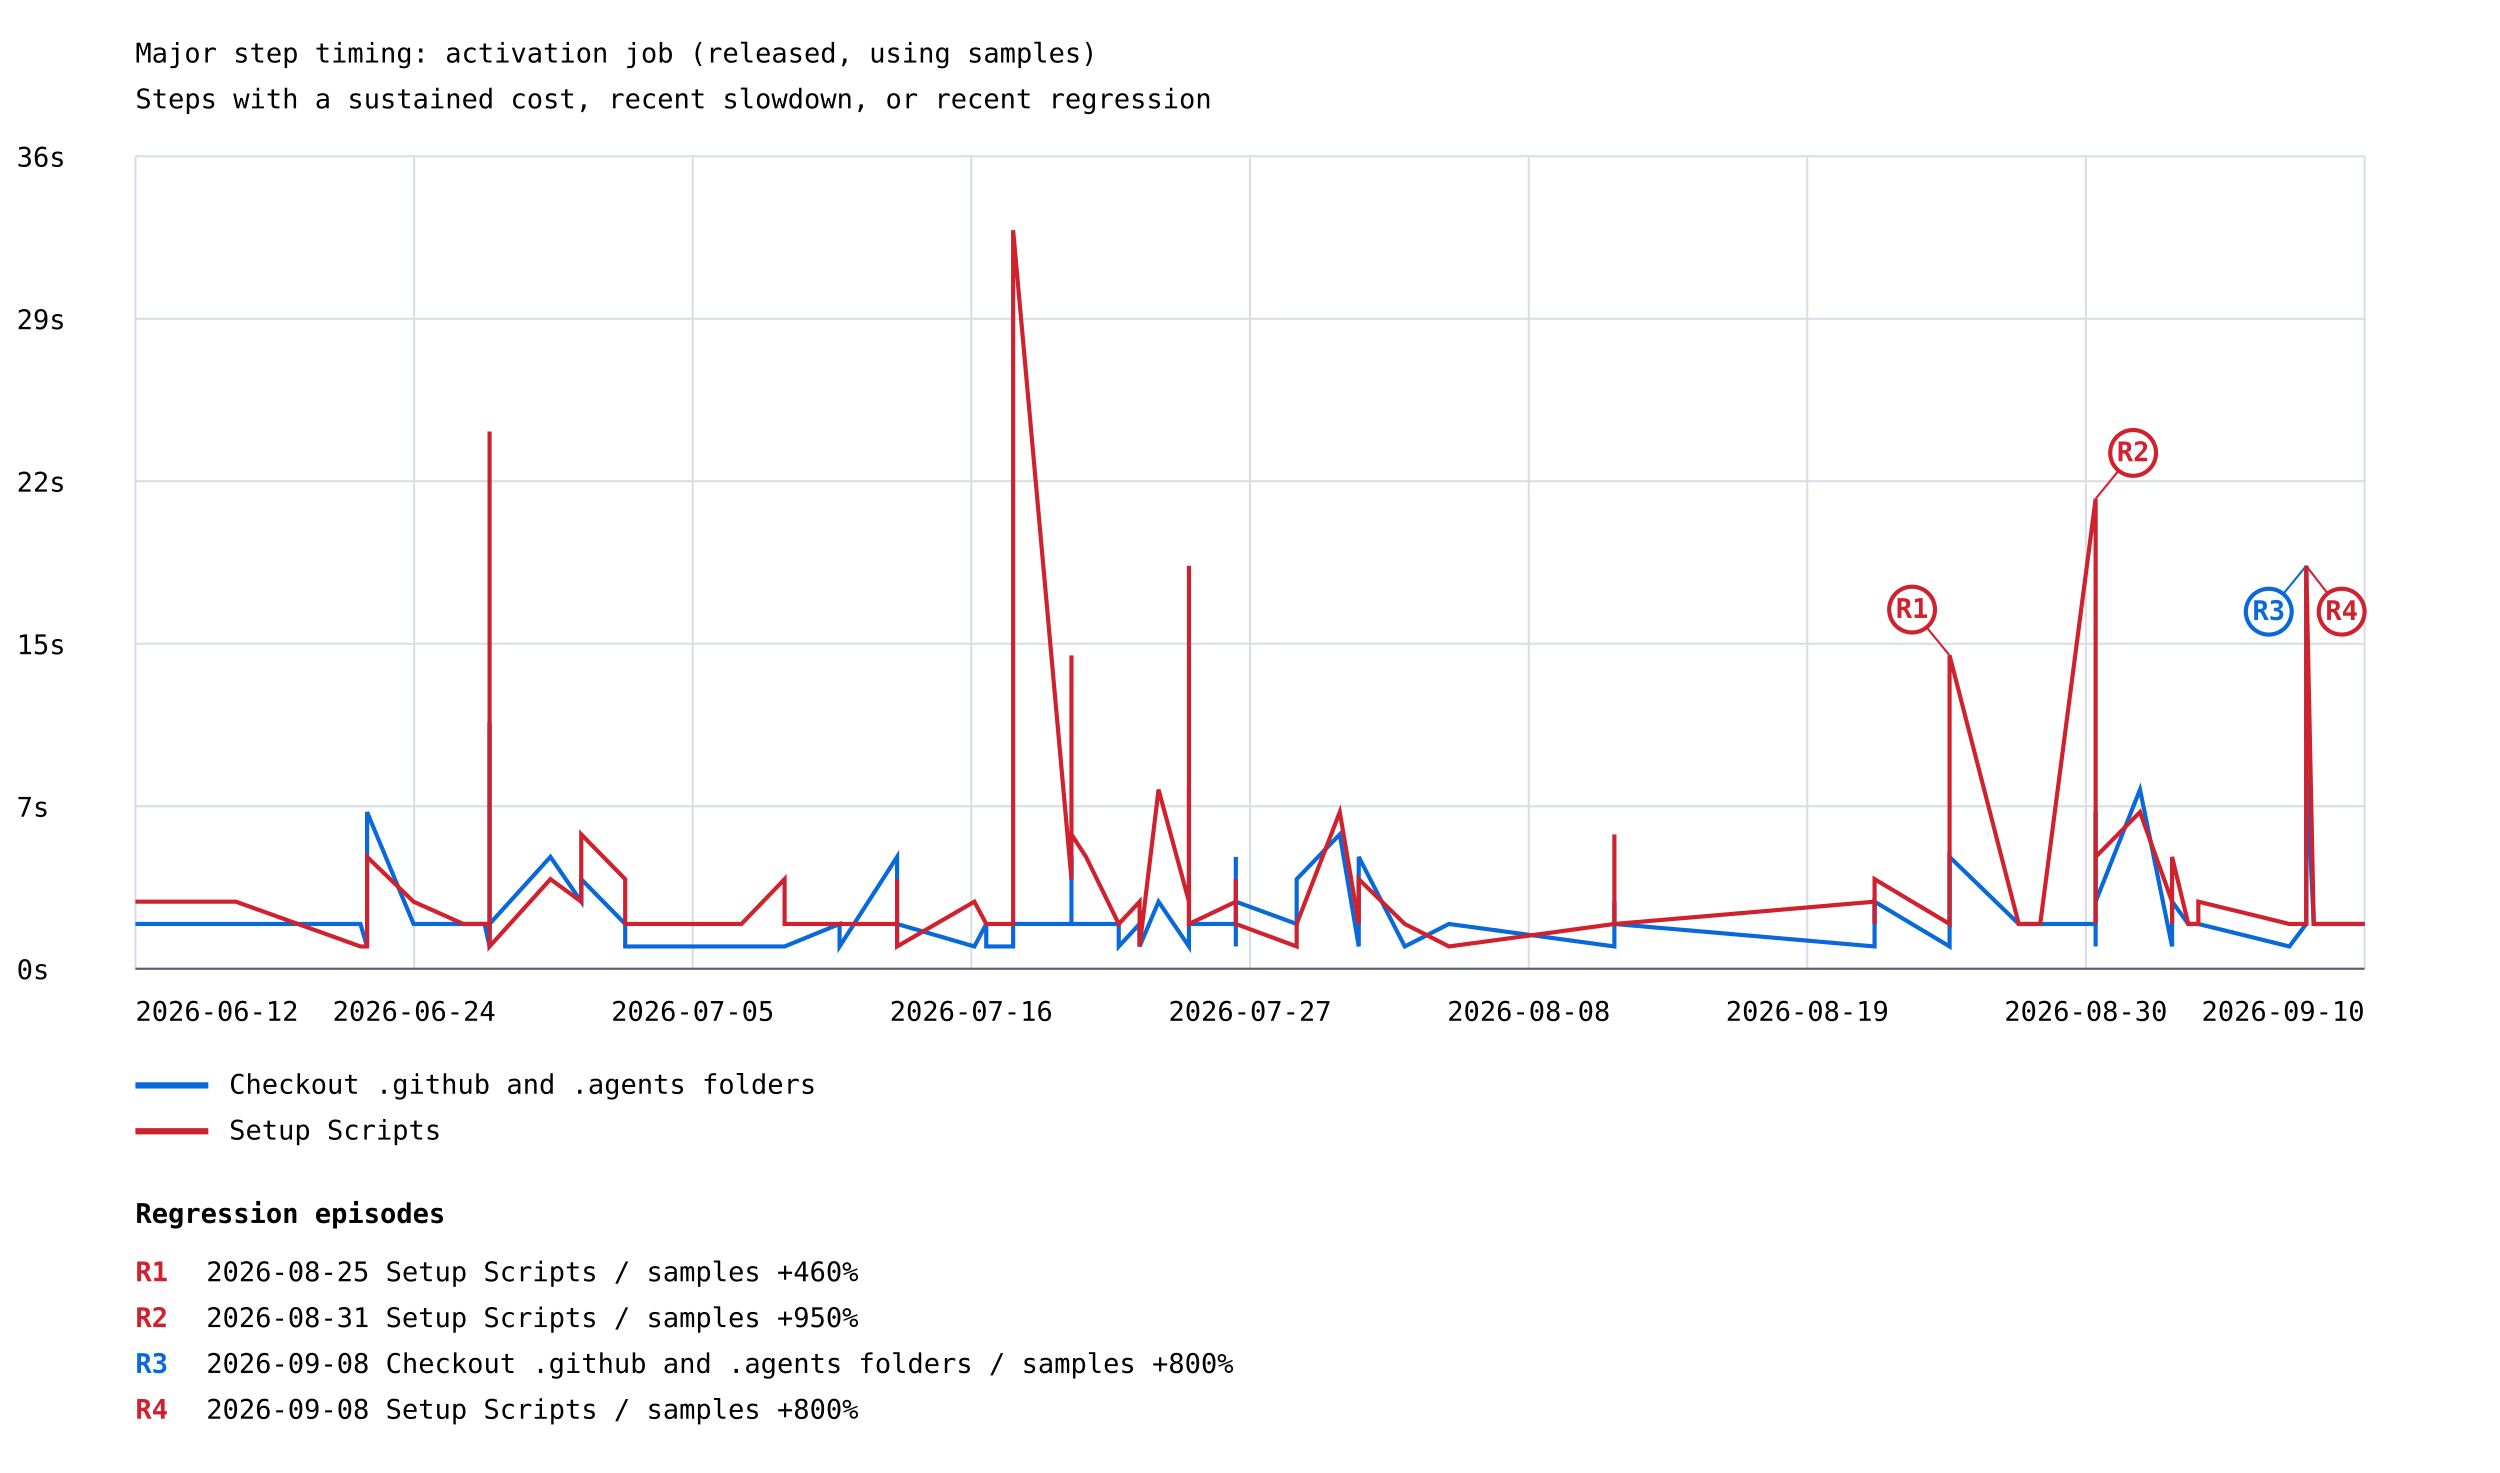
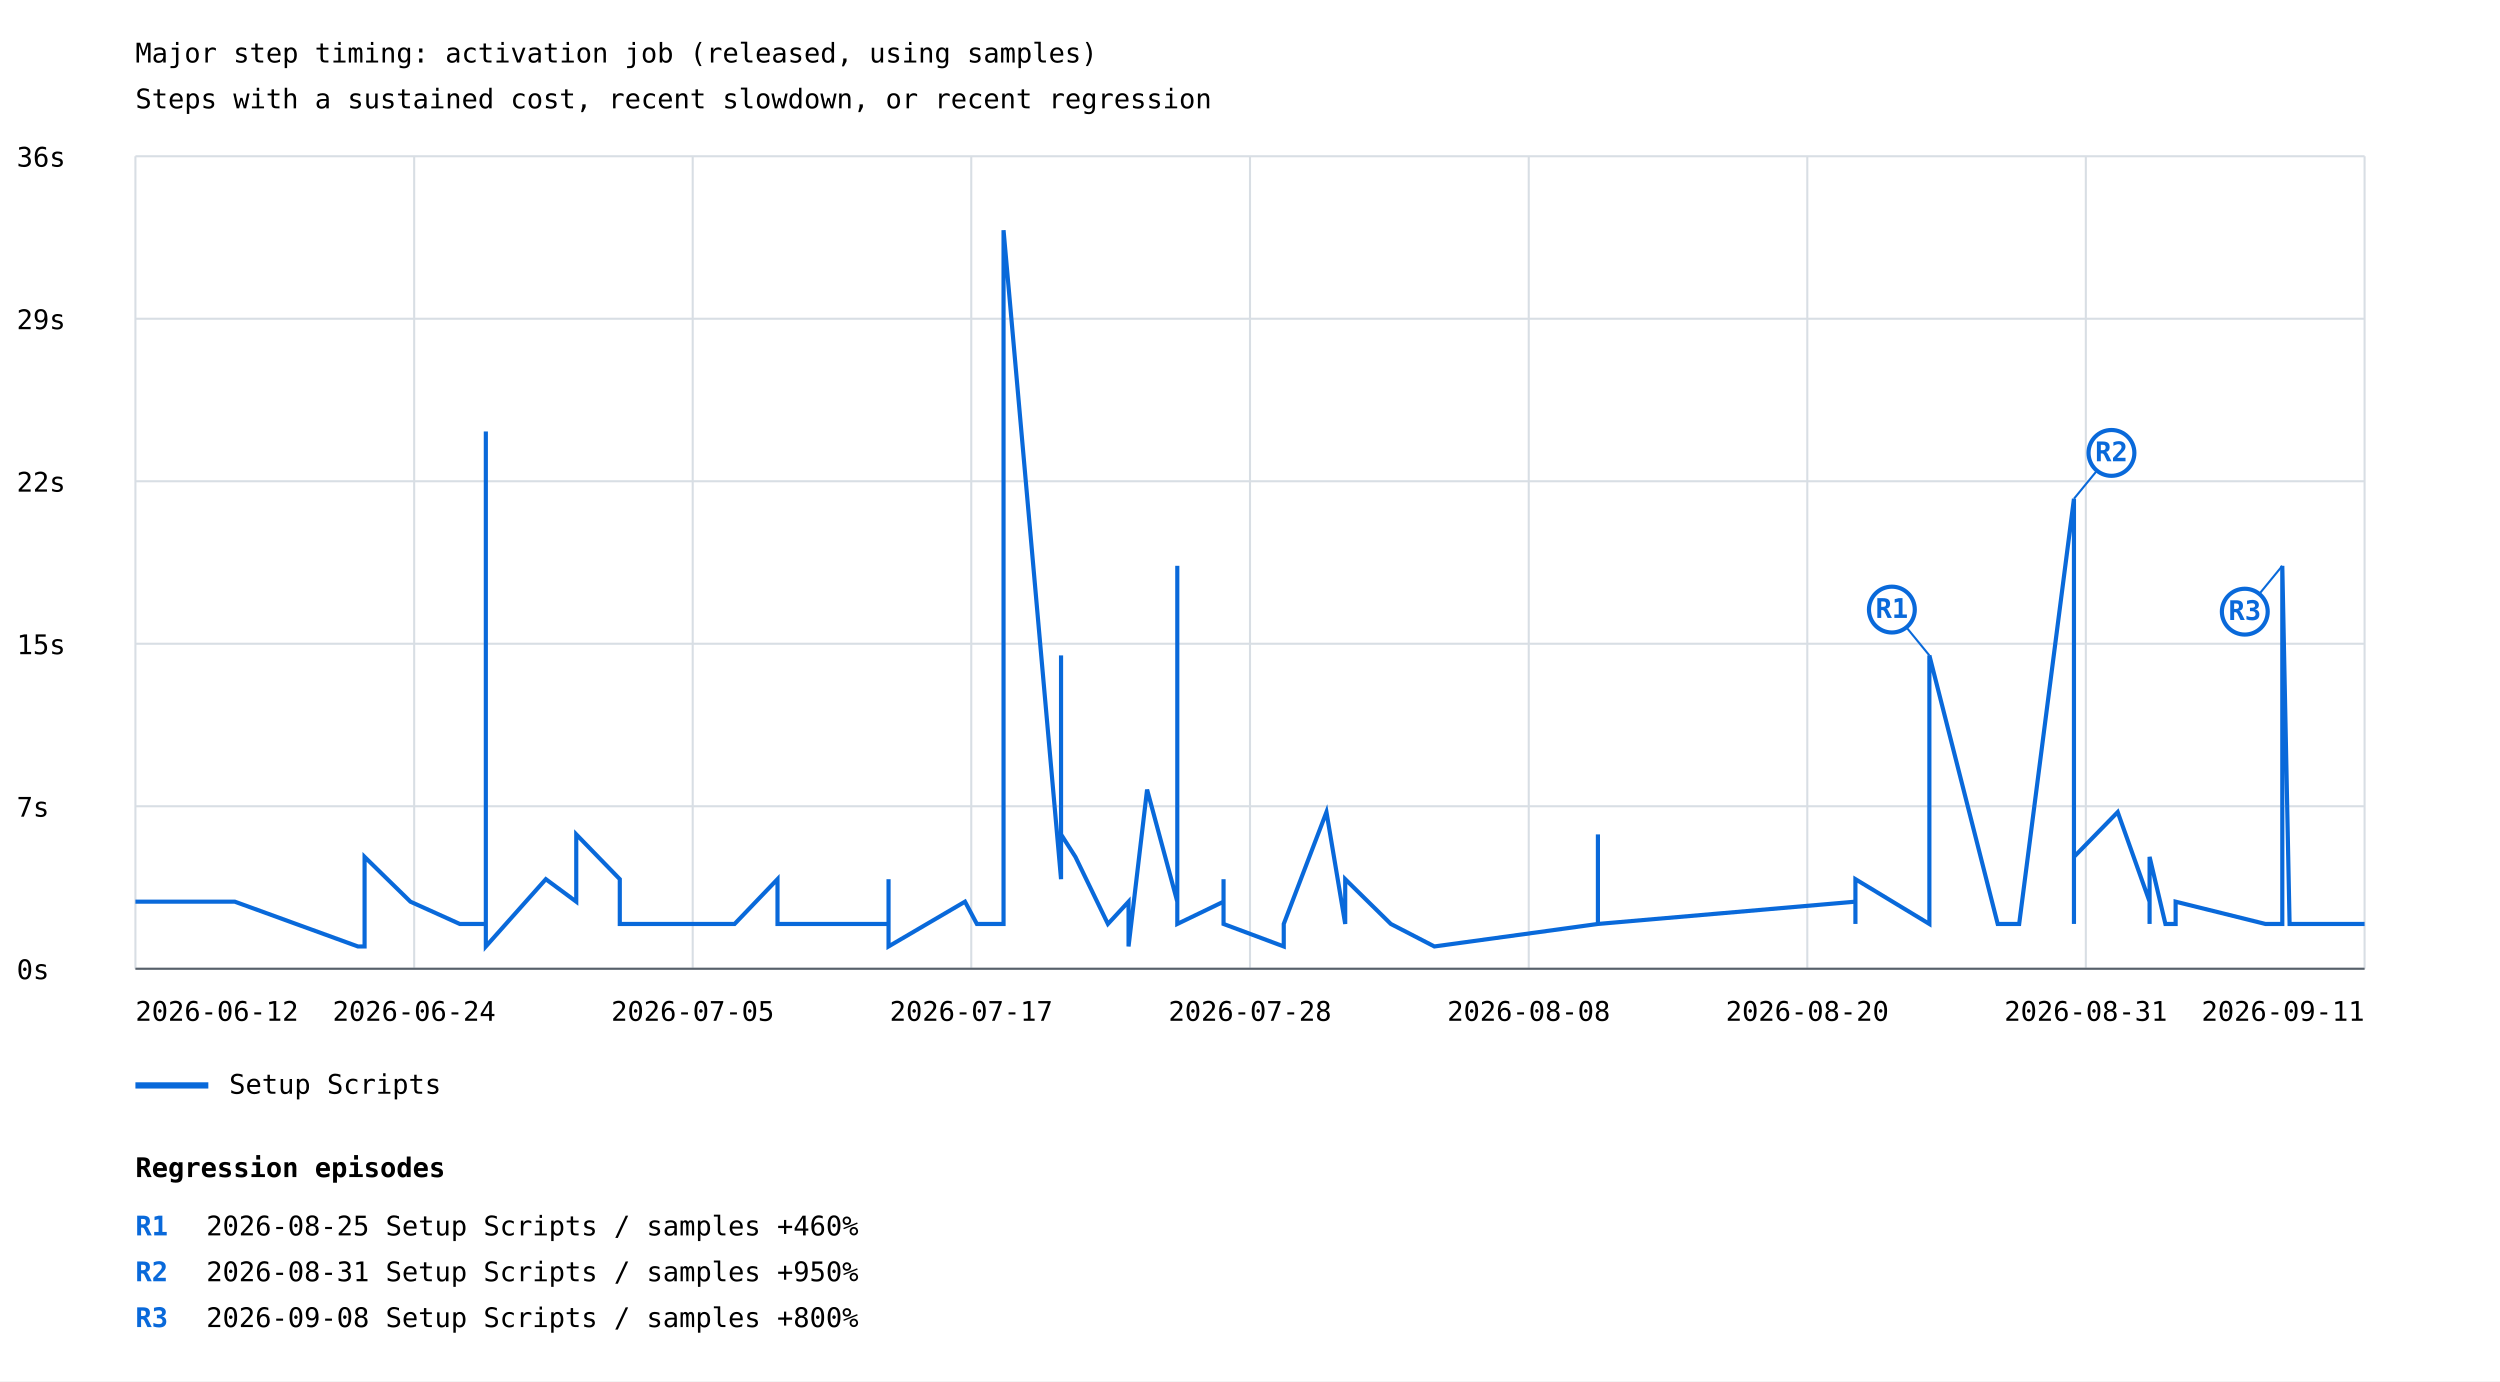
- <svg xmlns="http://www.w3.org/2000/svg" width="1200" height="707" viewBox="0 0 1200 707">
+ <svg xmlns="http://www.w3.org/2000/svg" width="1200" height="663" viewBox="0 0 1200 663">
  <rect width="100%" height="100%" fill="white" />
  <style>text{font-family:ui-monospace,monospace;font-size:13px}.axis{stroke:#57606a;stroke-width:1}.grid{stroke:#d8dee4;stroke-width:1}</style>
  <text x="65" y="30" font-size="20">Major step timing: activation job (released, using samples)</text>
  <text x="65" y="52">Steps with a sustained cost, recent slowdown, or recent regression</text>
  <line class="grid" x1="65" y1="465.0" x2="1135" y2="465.0" />
  <text x="8" y="470.0">0s</text>
  <line class="grid" x1="65" y1="387.0" x2="1135" y2="387.0" />
  <text x="8" y="392.0">7s</text>
  <line class="grid" x1="65" y1="309.0" x2="1135" y2="309.0" />
  <text x="8" y="314.0">15s</text>
  <line class="grid" x1="65" y1="231.0" x2="1135" y2="231.0" />
  <text x="8" y="236.0">22s</text>
  <line class="grid" x1="65" y1="153.0" x2="1135" y2="153.0" />
  <text x="8" y="158.0">29s</text>
  <line class="grid" x1="65" y1="75.0" x2="1135" y2="75.0" />
  <text x="8" y="80.0">36s</text>
  <line class="grid" x1="65.0" y1="75" x2="65.0" y2="465" />
  <line class="grid" x1="198.8" y1="75" x2="198.8" y2="465" />
  <line class="grid" x1="332.5" y1="75" x2="332.5" y2="465" />
  <line class="grid" x1="466.2" y1="75" x2="466.2" y2="465" />
  <line class="grid" x1="600.0" y1="75" x2="600.0" y2="465" />
  <line class="grid" x1="733.8" y1="75" x2="733.8" y2="465" />
  <line class="grid" x1="867.5" y1="75" x2="867.5" y2="465" />
  <line class="grid" x1="1001.2" y1="75" x2="1001.2" y2="465" />
  <line class="grid" x1="1135.0" y1="75" x2="1135.0" y2="465" />
-   <polyline points="65.0,443.5 113.2,443.5 173.0,443.5 176.2,454.3 176.2,454.3 176.2,443.5 176.2,443.5 176.2,454.3 176.2,443.5 176.2,389.8 198.5,443.5 222.4,443.5 232.6,443.5 235.0,454.3 235.0,432.8 235.0,443.5 235.0,443.5 235.0,443.5 235.0,454.3 235.0,443.5 235.0,443.5 235.0,454.3 235.0,443.5 235.0,454.3 235.0,443.5 235.0,454.3 235.0,454.3 235.0,454.3 235.0,411.3 235.0,346.8 235.0,454.3 235.0,422.0 235.0,454.3 235.0,443.5 264.2,411.3 279.0,432.8 279.0,422.0 300.1,443.5 300.1,443.5 300.1,443.5 300.1,454.3 355.9,454.3 376.6,454.3 376.6,454.3 376.6,454.3 403.0,443.5 403.0,454.3 430.6,411.3 430.6,454.3 430.6,443.5 467.7,454.3 473.4,443.5 473.4,454.3 486.3,454.3 486.3,443.5 514.3,443.5 514.3,411.3 514.3,443.5 521.3,443.5 537.0,443.5 537.0,454.3 547.0,443.5 547.0,454.3 547.0,454.3 547.0,454.3 547.0,454.3 556.1,432.8 570.7,454.3 570.7,422.0 570.7,379.0 570.7,443.5 593.2,443.5 593.2,443.5 593.2,454.3 593.2,411.3 593.2,411.3 593.2,443.5 593.2,454.3 593.2,432.8 622.4,443.5 622.4,422.0 643.1,400.5 652.2,454.3 652.2,443.5 652.2,411.3 674.3,454.3 674.3,454.3 695.5,443.5 774.9,454.3 774.9,454.3 774.9,432.8 774.9,443.5 774.9,454.3 774.9,432.8 774.9,454.3 774.9,443.5 899.8,454.3 899.8,443.5 899.8,432.8 935.8,454.3 935.8,411.3 969.0,443.5 979.3,443.5 1005.9,443.5 1005.9,454.3 1005.9,389.8 1005.9,443.5 1005.9,432.8 1027.2,379.0 1042.6,454.3 1042.6,443.5 1042.6,443.5 1042.6,443.5 1042.6,432.8 1050.4,443.5 1055.2,443.5 1055.2,443.5 1098.9,454.3 1107.0,443.5 1107.0,271.6 1107.0,368.3 1110.6,443.5 1117.7,443.5 1135.0,443.5" fill="none" stroke="#0969da" stroke-width="2" />
-   <line x1="1107.0" y1="271.6" x2="1089.0" y2="293.6" stroke="#0969da" stroke-width="1" />
-   <circle cx="1089.0" cy="293.6" r="11" fill="white" stroke="#0969da" stroke-width="2" />
-   <text x="1089.0" y="297.6" fill="#0969da" font-size="10" font-weight="bold" text-anchor="middle">R3</text>
+   <polyline points="65.0,432.8 112.7,432.8 171.8,454.3 175.0,454.3 175.0,443.5 175.0,443.5 175.0,432.8 175.0,443.5 175.0,443.5 175.0,411.3 197.0,432.8 220.7,443.5 230.8,443.5 233.2,443.5 233.2,432.8 233.2,443.5 233.2,400.5 233.2,443.5 233.2,422.0 233.2,443.5 233.2,443.5 233.2,454.3 233.2,443.5 233.2,432.8 233.2,432.8 233.2,454.3 233.2,443.5 233.2,443.5 233.2,207.1 233.2,379.0 233.2,443.5 233.2,443.5 233.2,443.5 233.2,454.3 262.0,422.0 276.6,432.8 276.6,400.5 297.5,422.0 297.5,443.5 297.5,432.8 297.5,443.5 352.6,443.5 373.2,422.0 373.2,443.5 373.2,443.5 399.2,443.5 399.2,443.5 426.5,443.5 426.5,422.0 426.5,454.3 463.2,432.8 468.9,443.5 468.9,443.5 481.7,443.5 481.7,110.5 509.3,422.0 509.3,314.6 509.3,400.5 516.2,411.3 531.8,443.5 531.8,443.5 541.7,432.8 541.7,443.5 541.7,443.5 541.7,432.8 541.7,454.3 550.6,379.0 565.1,432.8 565.1,389.8 565.1,271.6 565.1,443.5 587.3,432.8 587.3,443.5 587.3,443.5 587.3,432.8 587.3,443.5 587.3,443.5 587.3,422.0 587.3,443.5 616.2,454.3 616.2,443.5 636.7,389.8 645.7,443.5 645.7,443.5 645.7,422.0 667.6,443.5 667.6,443.5 688.5,454.3 767.0,443.5 767.0,443.5 767.0,400.5 767.0,432.8 767.0,443.5 767.0,432.8 767.0,443.5 767.0,443.5 890.6,432.8 890.6,443.5 890.6,422.0 926.1,443.5 926.1,314.6 958.9,443.5 969.2,443.5 995.5,239.4 995.5,443.5 995.5,336.1 995.5,432.8 995.5,411.3 1016.5,389.8 1031.8,432.8 1031.8,443.5 1031.8,443.5 1031.8,443.5 1031.8,411.3 1039.4,443.5 1044.3,443.5 1044.3,432.8 1087.4,443.5 1095.5,443.5 1095.5,411.3 1095.5,271.6 1099.0,443.5 1106.0,443.5 1123.1,443.5 1135.0,443.5" fill="none" stroke="#0969da" stroke-width="2" />
+   <line x1="926.1" y1="314.6" x2="908.1" y2="292.6" stroke="#0969da" stroke-width="1" />
+   <circle cx="908.1" cy="292.6" r="11" fill="white" stroke="#0969da" stroke-width="2" />
+   <text x="908.1" y="296.6" fill="#0969da" font-size="10" font-weight="bold" text-anchor="middle">R1</text>
+   <line x1="995.5" y1="239.4" x2="1013.5" y2="217.4" stroke="#0969da" stroke-width="1" />
+   <circle cx="1013.5" cy="217.4" r="11" fill="white" stroke="#0969da" stroke-width="2" />
+   <text x="1013.5" y="221.4" fill="#0969da" font-size="10" font-weight="bold" text-anchor="middle">R2</text>
+   <line x1="1095.5" y1="271.6" x2="1077.5" y2="293.6" stroke="#0969da" stroke-width="1" />
+   <circle cx="1077.5" cy="293.6" r="11" fill="white" stroke="#0969da" stroke-width="2" />
+   <text x="1077.5" y="297.6" fill="#0969da" font-size="10" font-weight="bold" text-anchor="middle">R3</text>
  <line x1="65" y1="521" x2="100" y2="521" stroke="#0969da" stroke-width="3" />
-   <text x="110" y="525">Checkout .github and .agents folders</text>
-   <polyline points="65.0,432.8 113.2,432.8 173.0,454.3 176.2,454.3 176.2,443.5 176.2,443.5 176.2,432.8 176.2,443.5 176.2,443.5 176.2,411.3 198.5,432.8 222.4,443.5 232.6,443.5 235.0,443.5 235.0,432.8 235.0,443.5 235.0,400.5 235.0,443.5 235.0,422.0 235.0,443.5 235.0,443.5 235.0,454.3 235.0,443.5 235.0,432.8 235.0,432.8 235.0,454.3 235.0,443.5 235.0,443.5 235.0,207.1 235.0,379.0 235.0,443.5 235.0,443.5 235.0,443.5 235.0,454.3 264.2,422.0 279.0,432.8 279.0,400.5 300.1,422.0 300.1,443.5 300.1,432.8 300.1,443.5 355.9,443.5 376.6,422.0 376.6,443.5 376.6,443.5 403.0,443.5 403.0,443.5 430.6,443.5 430.6,422.0 430.6,454.3 467.7,432.8 473.4,443.5 473.4,443.5 486.3,443.5 486.3,110.5 514.3,422.0 514.3,314.6 514.3,400.5 521.3,411.3 537.0,443.5 537.0,443.5 547.0,432.8 547.0,443.5 547.0,443.5 547.0,432.8 547.0,454.3 556.1,379.0 570.7,432.8 570.7,389.8 570.7,271.6 570.7,443.5 593.2,432.8 593.2,443.5 593.2,443.5 593.2,432.8 593.2,443.5 593.2,443.5 593.2,422.0 593.2,443.5 622.4,454.3 622.4,443.5 643.1,389.8 652.2,443.5 652.2,443.5 652.2,422.0 674.3,443.5 674.3,443.5 695.5,454.3 774.9,443.5 774.9,443.5 774.9,400.5 774.9,432.8 774.9,443.5 774.9,432.8 774.9,443.5 774.9,443.5 899.8,432.8 899.8,443.5 899.8,422.0 935.8,443.5 935.8,314.6 969.0,443.5 979.3,443.5 1005.9,239.4 1005.9,443.5 1005.9,336.1 1005.9,432.8 1005.9,411.3 1027.2,389.8 1042.6,432.8 1042.6,443.5 1042.6,443.5 1042.6,443.5 1042.6,411.3 1050.4,443.5 1055.2,443.5 1055.2,432.8 1098.9,443.5 1107.0,443.5 1107.0,411.3 1107.0,271.6 1110.6,443.5 1117.7,443.5 1135.0,443.5" fill="none" stroke="#cf222e" stroke-width="2" />
-   <line x1="935.8" y1="314.6" x2="917.8" y2="292.6" stroke="#cf222e" stroke-width="1" />
-   <circle cx="917.8" cy="292.6" r="11" fill="white" stroke="#cf222e" stroke-width="2" />
-   <text x="917.8" y="296.6" fill="#cf222e" font-size="10" font-weight="bold" text-anchor="middle">R1</text>
-   <line x1="1005.9" y1="239.4" x2="1023.9" y2="217.4" stroke="#cf222e" stroke-width="1" />
-   <circle cx="1023.9" cy="217.4" r="11" fill="white" stroke="#cf222e" stroke-width="2" />
-   <text x="1023.9" y="221.4" fill="#cf222e" font-size="10" font-weight="bold" text-anchor="middle">R2</text>
-   <line x1="1107.0" y1="271.6" x2="1124.0" y2="293.6" stroke="#cf222e" stroke-width="1" />
-   <circle cx="1124.0" cy="293.6" r="11" fill="white" stroke="#cf222e" stroke-width="2" />
-   <text x="1124.0" y="297.6" fill="#cf222e" font-size="10" font-weight="bold" text-anchor="middle">R4</text>
-   <line x1="65" y1="543" x2="100" y2="543" stroke="#cf222e" stroke-width="3" />
-   <text x="110" y="547">Setup Scripts</text>
+   <text x="110" y="525">Setup Scripts</text>
  <text x="65.0" y="490" text-anchor="start">2026-06-12</text>
  <text x="198.8" y="490" text-anchor="middle">2026-06-24</text>
  <text x="332.5" y="490" text-anchor="middle">2026-07-05</text>
-   <text x="466.2" y="490" text-anchor="middle">2026-07-16</text>
-   <text x="600.0" y="490" text-anchor="middle">2026-07-27</text>
+   <text x="466.2" y="490" text-anchor="middle">2026-07-17</text>
+   <text x="600.0" y="490" text-anchor="middle">2026-07-28</text>
  <text x="733.8" y="490" text-anchor="middle">2026-08-08</text>
-   <text x="867.5" y="490" text-anchor="middle">2026-08-19</text>
-   <text x="1001.2" y="490" text-anchor="middle">2026-08-30</text>
-   <text x="1135.0" y="490" text-anchor="end">2026-09-10</text>
+   <text x="867.5" y="490" text-anchor="middle">2026-08-20</text>
+   <text x="1001.2" y="490" text-anchor="middle">2026-08-31</text>
+   <text x="1135.0" y="490" text-anchor="end">2026-09-11</text>
  <line class="axis" x1="65" y1="465" x2="1135" y2="465" />
-   <text x="65" y="587" font-size="16" font-weight="bold">Regression episodes</text>
-   <text x="65" y="615" fill="#cf222e" font-weight="bold">R1</text>
-   <text x="99" y="615">2026-08-25  Setup Scripts / samples  +460%</text>
-   <text x="65" y="637" fill="#cf222e" font-weight="bold">R2</text>
-   <text x="99" y="637">2026-08-31  Setup Scripts / samples  +950%</text>
-   <text x="65" y="659" fill="#0969da" font-weight="bold">R3</text>
-   <text x="99" y="659">2026-09-08  Checkout .github and .agents folders / samples  +800%</text>
-   <text x="65" y="681" fill="#cf222e" font-weight="bold">R4</text>
-   <text x="99" y="681">2026-09-08  Setup Scripts / samples  +800%</text>
+   <text x="65" y="565" font-size="16" font-weight="bold">Regression episodes</text>
+   <text x="65" y="593" fill="#0969da" font-weight="bold">R1</text>
+   <text x="99" y="593">2026-08-25  Setup Scripts / samples  +460%</text>
+   <text x="65" y="615" fill="#0969da" font-weight="bold">R2</text>
+   <text x="99" y="615">2026-08-31  Setup Scripts / samples  +950%</text>
+   <text x="65" y="637" fill="#0969da" font-weight="bold">R3</text>
+   <text x="99" y="637">2026-09-08  Setup Scripts / samples  +800%</text>
</svg>
